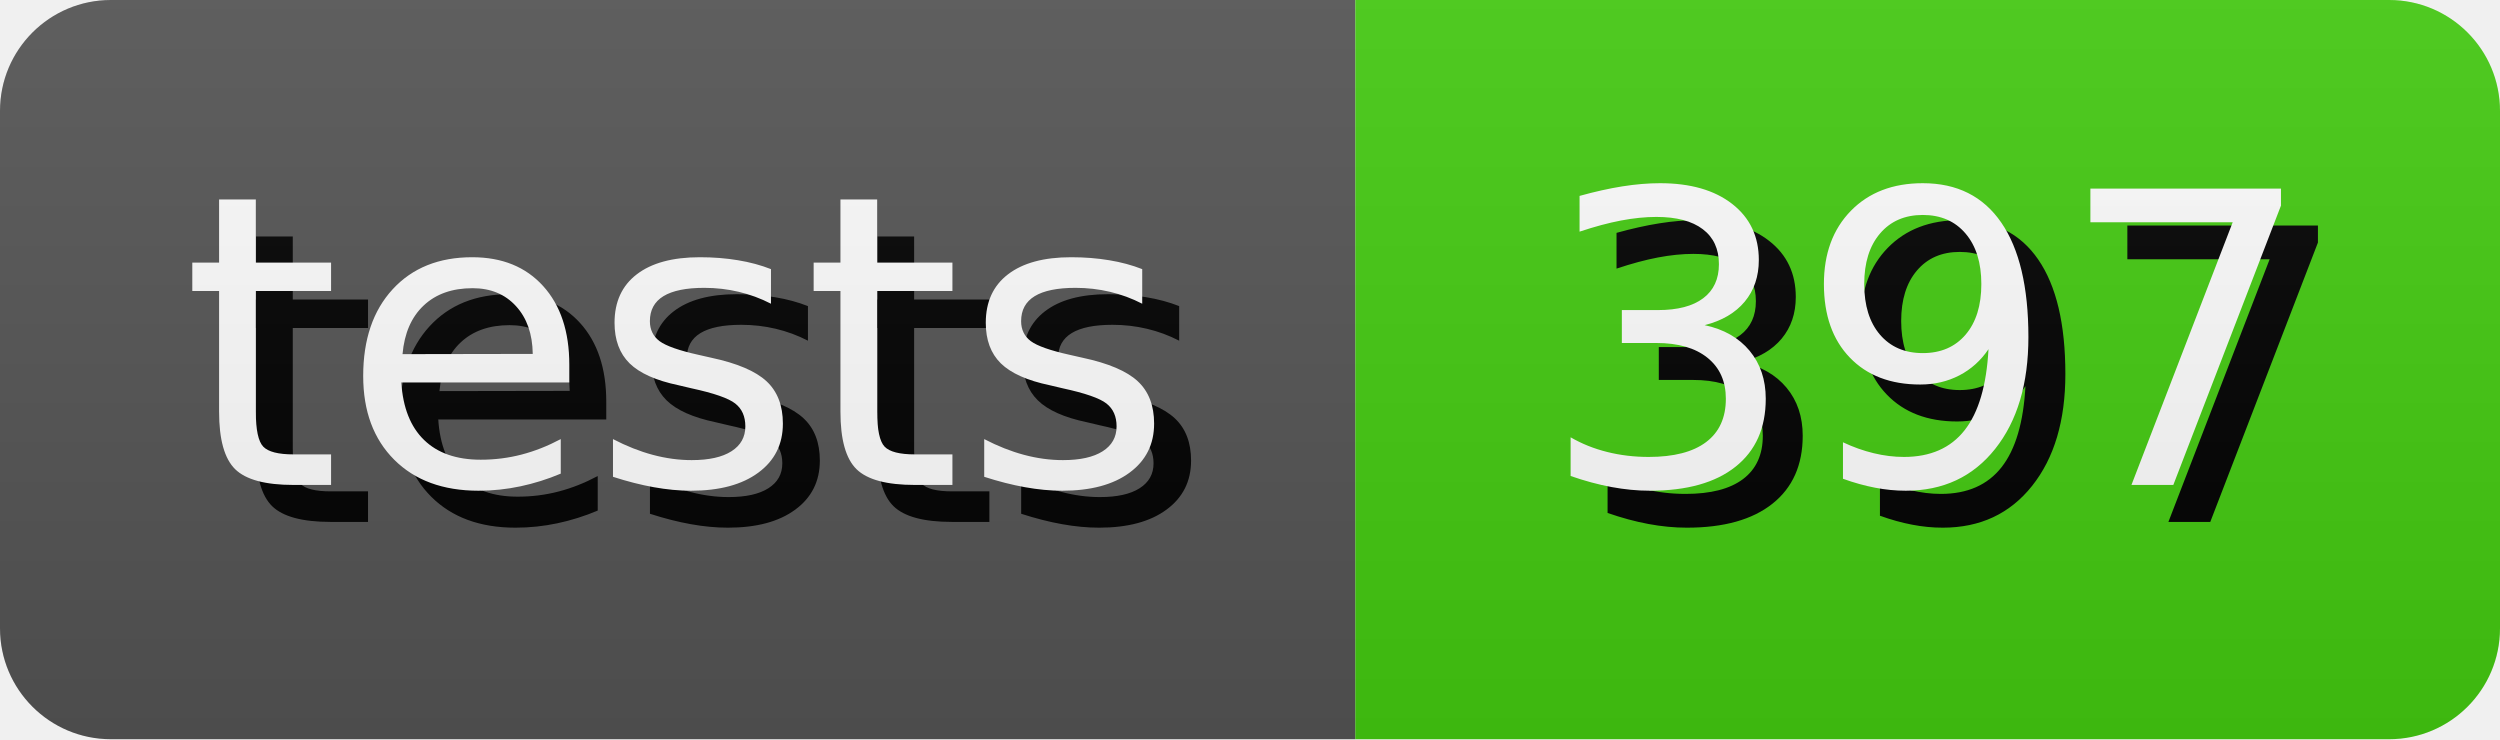
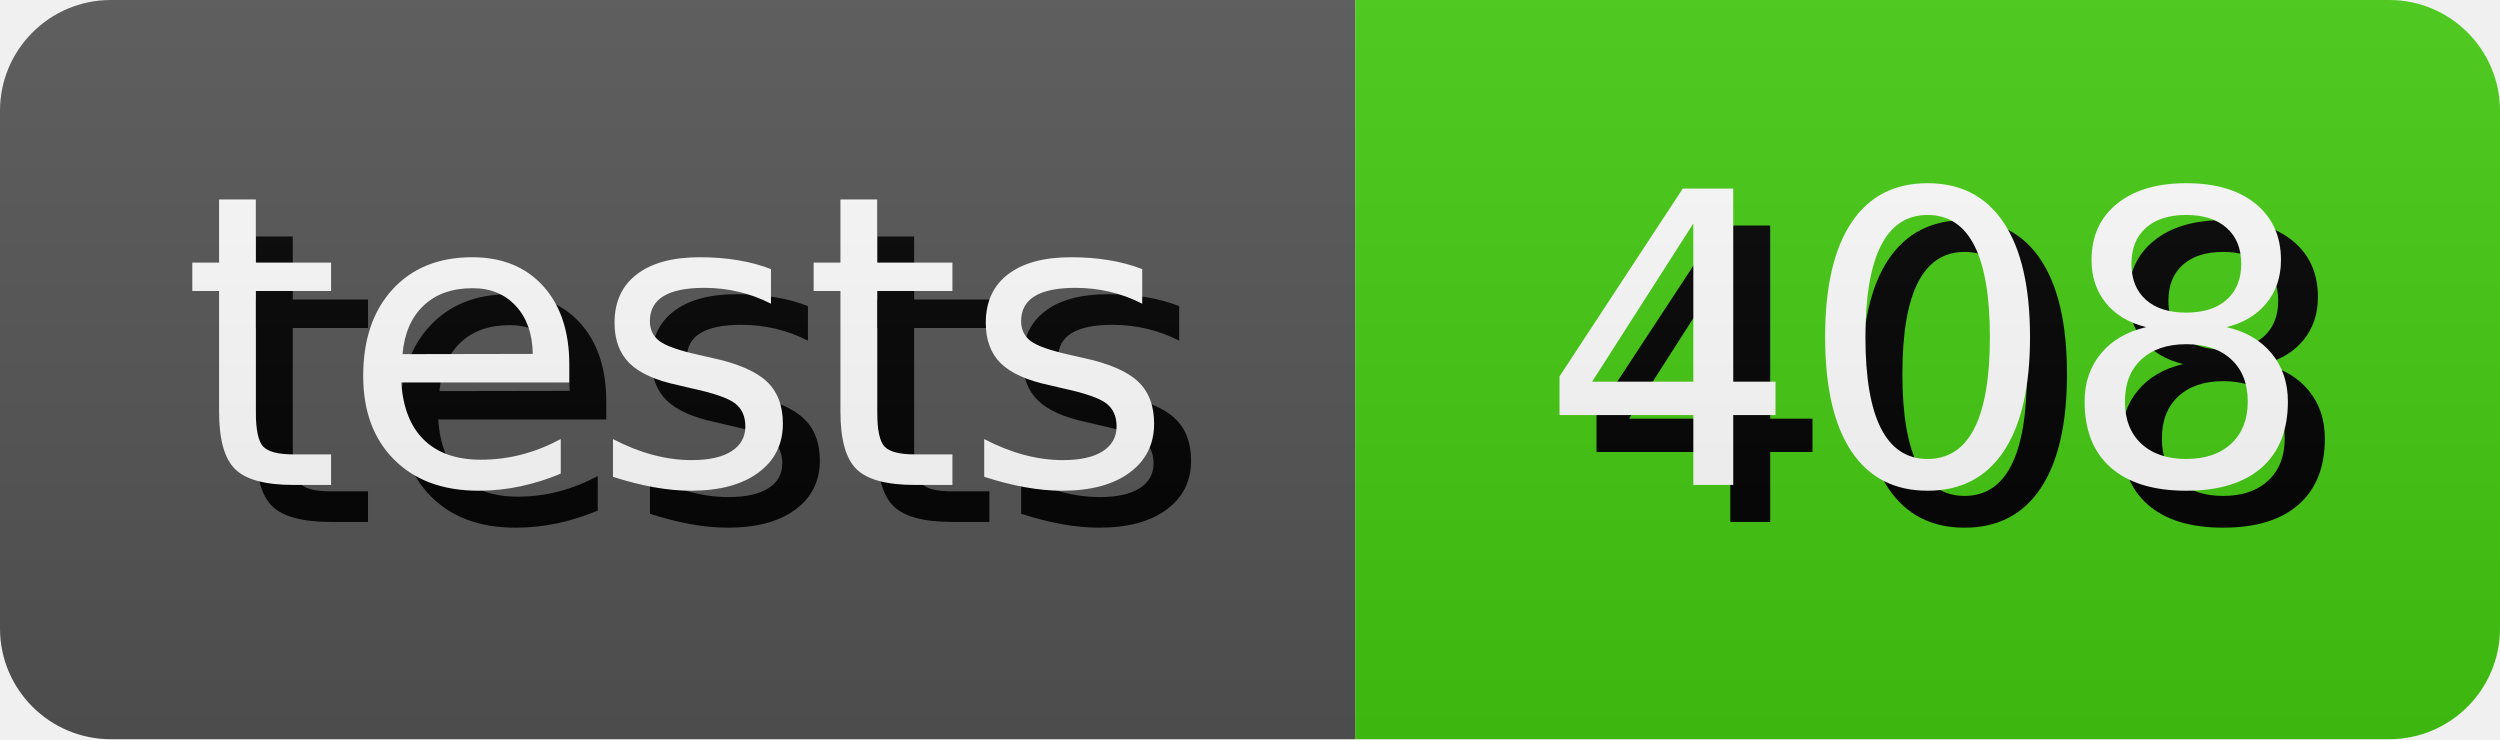
- <svg xmlns="http://www.w3.org/2000/svg" width="67.64" height="20" role="img" aria-label="tests: 397">
+ <svg xmlns="http://www.w3.org/2000/svg" width="67.64" height="20" role="img" aria-label="tests: 408">
  <style>
        rect {
            height: 20px;
        }

        text {
            text-rendering: geometricPrecision;
            dominant-baseline: middle;
            text-anchor: middle;
            font-family: Verdana,Geneva,DejaVu Sans,sans-serif;
            font-size: 110px;
            fill: #fff;
        }

        .shadow {
            transform: translate(10px, 10px);
            fill: #010101;
        }
    </style>
  <linearGradient id="s" x2="0" y2="100%">
    <stop offset="0" stop-color="#bbb" stop-opacity=".1" />
    <stop offset="1" stop-opacity=".1" />
  </linearGradient>
  <clipPath id="r">
    <rect width="100%" rx="3" fill="#fff" />
  </clipPath>
  <g clip-path="url(#r)">
    <g>
      <rect width="36.67" fill="#555" />
      <g transform="scale(.1)">
        <text x="183.35" y="100" textLength="266.7" class="shadow">tests</text>
        <text x="183.35" y="100" textLength="266.7">tests</text>
      </g>
    </g>
    <g transform="translate(36.67 0)">
      <rect width="30.97" fill="#4c1" />
      <g transform="scale(.1)">
-         <text x="154.85" y="100" textLength="209.7" class="shadow">397</text>
-         <text x="154.85" y="100" textLength="209.7">397</text>
+         <text x="154.85" y="100" textLength="209.7" class="shadow">408</text>
+         <text x="154.85" y="100" textLength="209.7">408</text>
      </g>
    </g>
    <rect width="100%" height="100%" fill="url(#s)" />
  </g>
</svg>
